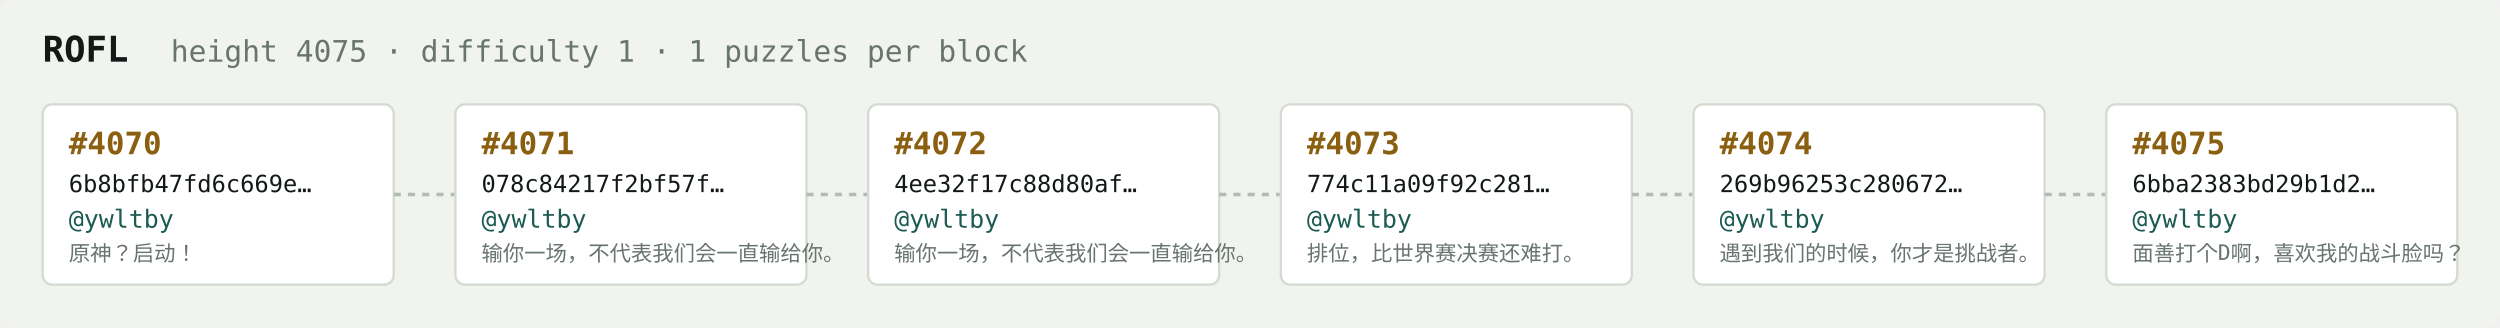
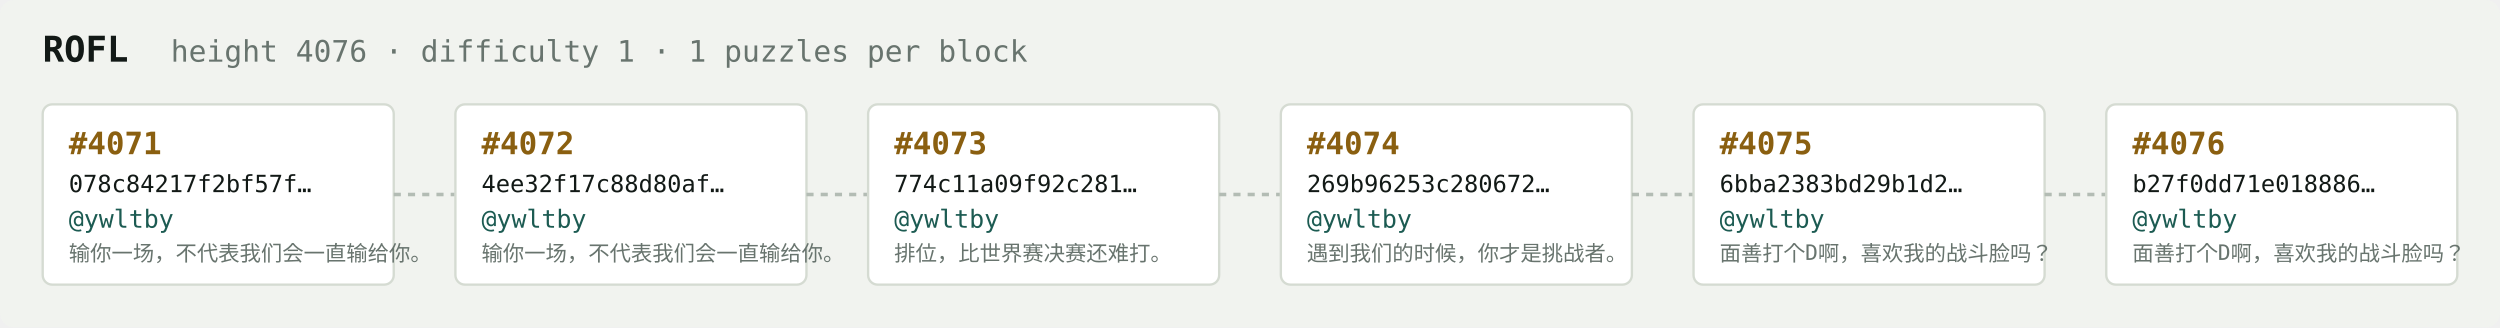
<svg xmlns="http://www.w3.org/2000/svg" width="1054" height="138" viewBox="0 0 1054 138" font-family="ui-monospace,SFMono-Regular,Menlo,monospace">
  <rect fill="#f1f3ef" width="1054" height="138" rx="6" />
  <text x="18" y="26" fill="#121916" font-size="15" font-weight="700">ROFL</text>
-   <text x="72" y="26" fill="#68746e" font-size="12.5">height 4075 · difficulty 1 · 1 puzzles per block</text>
+   <text x="72" y="26" fill="#68746e" font-size="12.5">height 4076 · difficulty 1 · 1 puzzles per block</text>
  <rect x="18" y="44" width="148" height="76" rx="4" fill="#ffffff" stroke="#d5dbd2" stroke-width="1" />
-   <text x="29" y="65" fill="#8a5f10" font-size="13" font-weight="700">#4070</text>
-   <text x="29" y="81" fill="#121916" font-size="10">6b8bfb47fd6c669e…</text>
+   <text x="29" y="65" fill="#8a5f10" font-size="13" font-weight="700">#4071</text>
+   <text x="29" y="81" fill="#121916" font-size="10">078c84217f2bf57f…</text>
  <text x="29" y="96" fill="#1c5b52" font-size="10.5">@ywltby</text>
-   <text x="29" y="110" fill="#68746e" font-size="9">原神？启动！</text>
+   <text x="29" y="110" fill="#68746e" font-size="9">输你一场，不代表我们会一直输给你。</text>
  <line x1="166" y1="82.0" x2="192" y2="82.0" stroke="#b3bcb4" stroke-width="1.5" stroke-dasharray="3 3" />
  <rect x="192" y="44" width="148" height="76" rx="4" fill="#ffffff" stroke="#d5dbd2" stroke-width="1" />
-   <text x="203" y="65" fill="#8a5f10" font-size="13" font-weight="700">#4071</text>
-   <text x="203" y="81" fill="#121916" font-size="10">078c84217f2bf57f…</text>
+   <text x="203" y="65" fill="#8a5f10" font-size="13" font-weight="700">#4072</text>
+   <text x="203" y="81" fill="#121916" font-size="10">4ee32f17c88d80af…</text>
  <text x="203" y="96" fill="#1c5b52" font-size="10.5">@ywltby</text>
  <text x="203" y="110" fill="#68746e" font-size="9">输你一场，不代表我们会一直输给你。</text>
  <line x1="340" y1="82.0" x2="366" y2="82.0" stroke="#b3bcb4" stroke-width="1.5" stroke-dasharray="3 3" />
  <rect x="366" y="44" width="148" height="76" rx="4" fill="#ffffff" stroke="#d5dbd2" stroke-width="1" />
-   <text x="377" y="65" fill="#8a5f10" font-size="13" font-weight="700">#4072</text>
-   <text x="377" y="81" fill="#121916" font-size="10">4ee32f17c88d80af…</text>
+   <text x="377" y="65" fill="#8a5f10" font-size="13" font-weight="700">#4073</text>
+   <text x="377" y="81" fill="#121916" font-size="10">774c11a09f92c281…</text>
  <text x="377" y="96" fill="#1c5b52" font-size="10.5">@ywltby</text>
-   <text x="377" y="110" fill="#68746e" font-size="9">输你一场，不代表我们会一直输给你。</text>
+   <text x="377" y="110" fill="#68746e" font-size="9">排位，比世界赛决赛还难打。</text>
  <line x1="514" y1="82.0" x2="540" y2="82.0" stroke="#b3bcb4" stroke-width="1.5" stroke-dasharray="3 3" />
  <rect x="540" y="44" width="148" height="76" rx="4" fill="#ffffff" stroke="#d5dbd2" stroke-width="1" />
-   <text x="551" y="65" fill="#8a5f10" font-size="13" font-weight="700">#4073</text>
-   <text x="551" y="81" fill="#121916" font-size="10">774c11a09f92c281…</text>
+   <text x="551" y="65" fill="#8a5f10" font-size="13" font-weight="700">#4074</text>
+   <text x="551" y="81" fill="#121916" font-size="10">269b96253c280672…</text>
  <text x="551" y="96" fill="#1c5b52" font-size="10.5">@ywltby</text>
-   <text x="551" y="110" fill="#68746e" font-size="9">排位，比世界赛决赛还难打。</text>
+   <text x="551" y="110" fill="#68746e" font-size="9">遇到我们的时候，你才是挑战者。</text>
  <line x1="688" y1="82.0" x2="714" y2="82.0" stroke="#b3bcb4" stroke-width="1.5" stroke-dasharray="3 3" />
  <rect x="714" y="44" width="148" height="76" rx="4" fill="#ffffff" stroke="#d5dbd2" stroke-width="1" />
-   <text x="725" y="65" fill="#8a5f10" font-size="13" font-weight="700">#4074</text>
-   <text x="725" y="81" fill="#121916" font-size="10">269b96253c280672…</text>
+   <text x="725" y="65" fill="#8a5f10" font-size="13" font-weight="700">#4075</text>
+   <text x="725" y="81" fill="#121916" font-size="10">6bba2383bd29b1d2…</text>
  <text x="725" y="96" fill="#1c5b52" font-size="10.5">@ywltby</text>
-   <text x="725" y="110" fill="#68746e" font-size="9">遇到我们的时候，你才是挑战者。</text>
+   <text x="725" y="110" fill="#68746e" font-size="9">面善打个D啊，喜欢我的战斗脸吗？</text>
  <line x1="862" y1="82.0" x2="888" y2="82.0" stroke="#b3bcb4" stroke-width="1.5" stroke-dasharray="3 3" />
  <rect x="888" y="44" width="148" height="76" rx="4" fill="#ffffff" stroke="#d5dbd2" stroke-width="1" />
-   <text x="899" y="65" fill="#8a5f10" font-size="13" font-weight="700">#4075</text>
-   <text x="899" y="81" fill="#121916" font-size="10">6bba2383bd29b1d2…</text>
+   <text x="899" y="65" fill="#8a5f10" font-size="13" font-weight="700">#4076</text>
+   <text x="899" y="81" fill="#121916" font-size="10">b27f0dd71e018886…</text>
  <text x="899" y="96" fill="#1c5b52" font-size="10.5">@ywltby</text>
  <text x="899" y="110" fill="#68746e" font-size="9">面善打个D啊，喜欢我的战斗脸吗？</text>
</svg>
